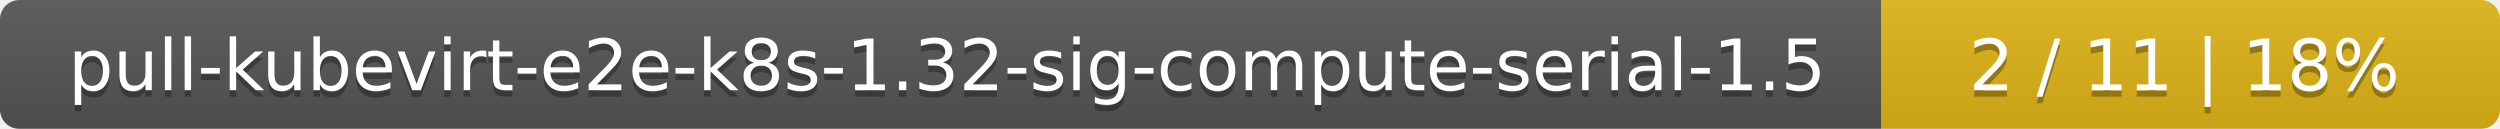
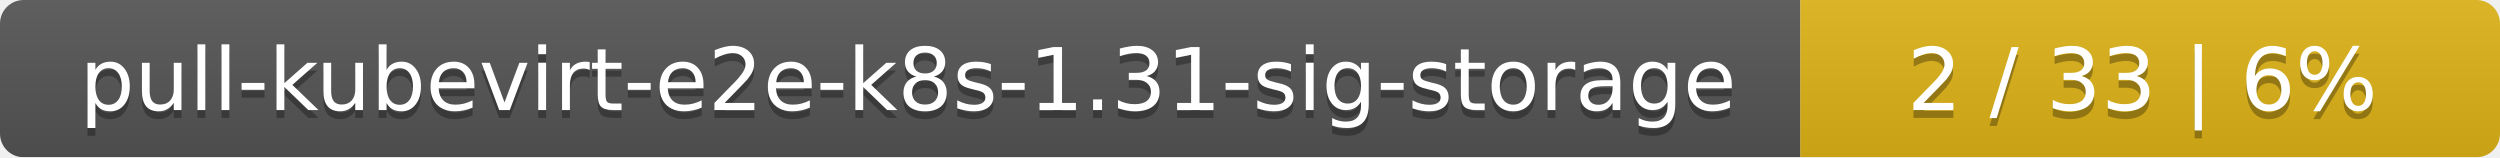
- <svg xmlns="http://www.w3.org/2000/svg" width="388" height="20">
+ <svg xmlns="http://www.w3.org/2000/svg" width="318" height="20">
  <linearGradient id="smooth" x2="0" y2="100%">
    <stop offset="0" stop-color="#bbb" stop-opacity=".1" />
    <stop offset="1" stop-opacity=".1" />
  </linearGradient>
  <mask id="round">
-     <rect width="388" height="20" rx="3" fill="#fff" />
+     <rect width="318" height="20" rx="3" fill="#fff" />
  </mask>
  <g mask="url(#round)">
-     <rect width="292" height="20" fill="#555" />
-     <rect x="292" width="96" height="20" fill="#dfb317" />
-     <rect width="388" height="20" fill="url(#smooth)" />
+     <rect width="229" height="20" fill="#555" />
+     <rect x="229" width="89" height="20" fill="#dfb317" />
+     <rect width="318" height="20" fill="url(#smooth)" />
  </g>
  <g fill="#fff" text-anchor="middle" font-family="DejaVu Sans,Verdana,Geneva,sans-serif" font-size="11">
-     <text x="147" y="15" fill="#010101" fill-opacity=".3">pull-kubevirt-e2e-k8s-1.32-sig-compute-serial-1.5</text>
-     <text x="147" y="14">pull-kubevirt-e2e-k8s-1.32-sig-compute-serial-1.5</text>
-     <text x="339" y="15" fill="#010101" fill-opacity=".3">2 / 11    |    18%</text>
-     <text x="339" y="14">2 / 11    |    18%</text>
+     <text x="115.5" y="15" fill="#010101" fill-opacity=".3">pull-kubevirt-e2e-k8s-1.31-sig-storage</text>
+     <text x="115.5" y="14">pull-kubevirt-e2e-k8s-1.31-sig-storage</text>
+     <text x="272.5" y="15" fill="#010101" fill-opacity=".3">2 / 33    |    6%</text>
+     <text x="272.5" y="14">2 / 33    |    6%</text>
  </g>
</svg>
